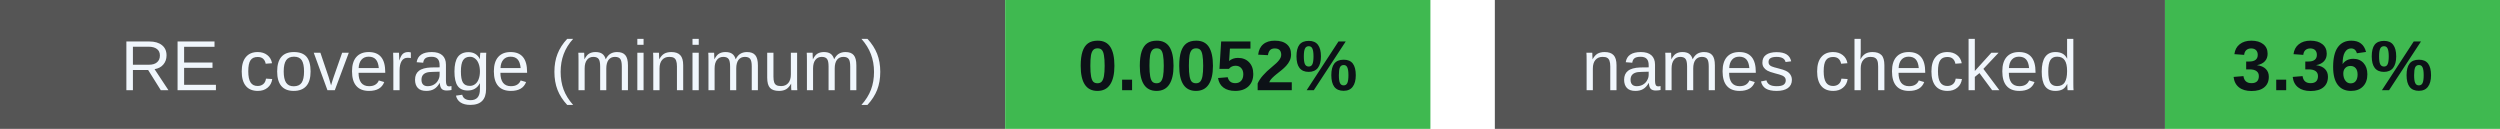
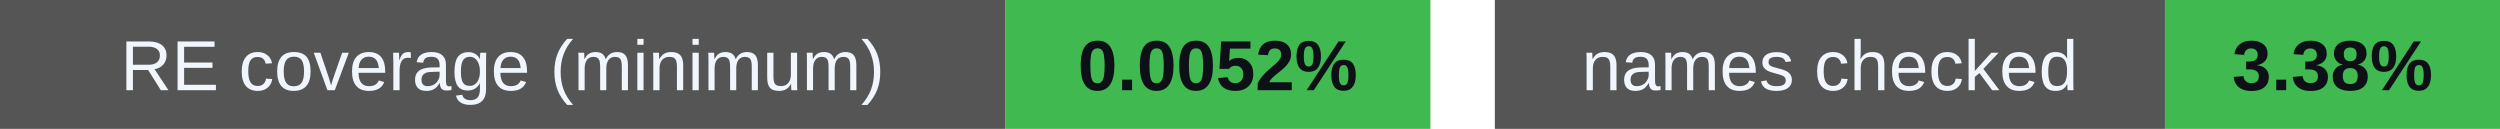
<svg xmlns="http://www.w3.org/2000/svg" width="388" height="20" viewBox="0 0 388 20" role="img" aria-labelledby="badges-title badges-desc">
  <g font-family="-apple-system,BlinkMacSystemFont,Segoe UI,Arial,sans-serif" font-size="11">
    <rect x="0" y="0" width="156" height="20" rx="0" fill="#555" />
    <rect x="156" y="0" width="66" height="20" rx="0" fill="#3fb950" />
    <text x="78.0" y="14" font-size="11" font-weight="500" fill="#f0f6fc" text-anchor="middle">RE coverage (minimum)</text>
    <text x="189.0" y="14" font-size="11" font-weight="700" fill="#0d1117" text-anchor="middle">0.0052%</text>
    <rect x="232" y="0" width="104" height="20" rx="0" fill="#555" />
    <rect x="336" y="0" width="52" height="20" rx="0" fill="#3fb950" />
    <text x="284.0" y="14" font-size="11" font-weight="500" fill="#f0f6fc" text-anchor="middle">names checked</text>
-     <text x="362.0" y="14" font-size="11" font-weight="700" fill="#0d1117" text-anchor="middle">3.36%</text>
+     <text x="362.0" y="14" font-size="11" font-weight="700" fill="#0d1117" text-anchor="middle">3.38%</text>
  </g>
</svg>
